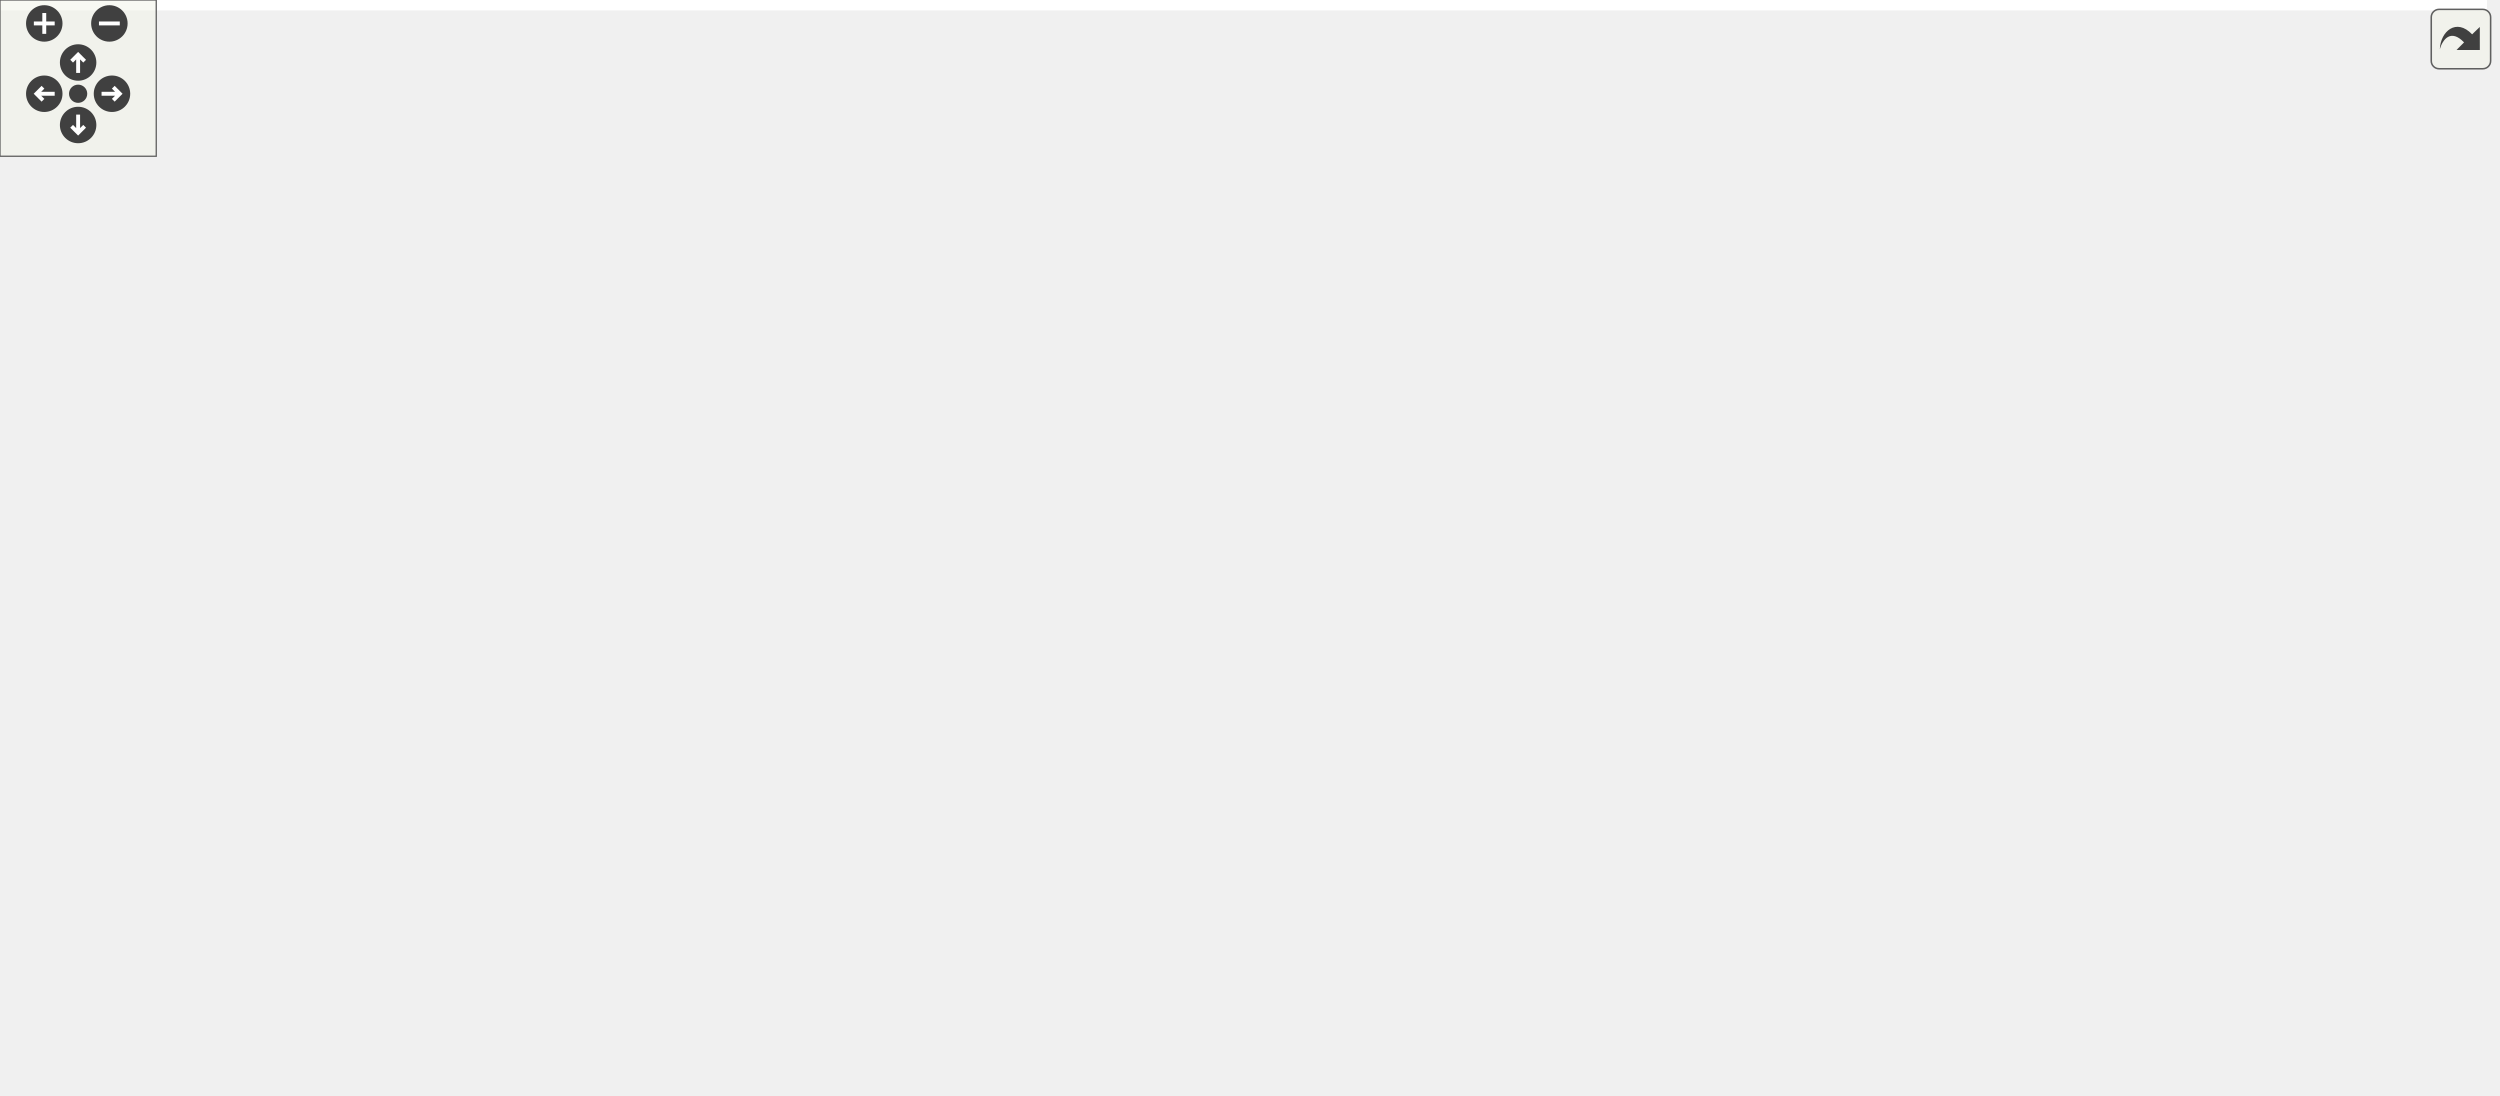
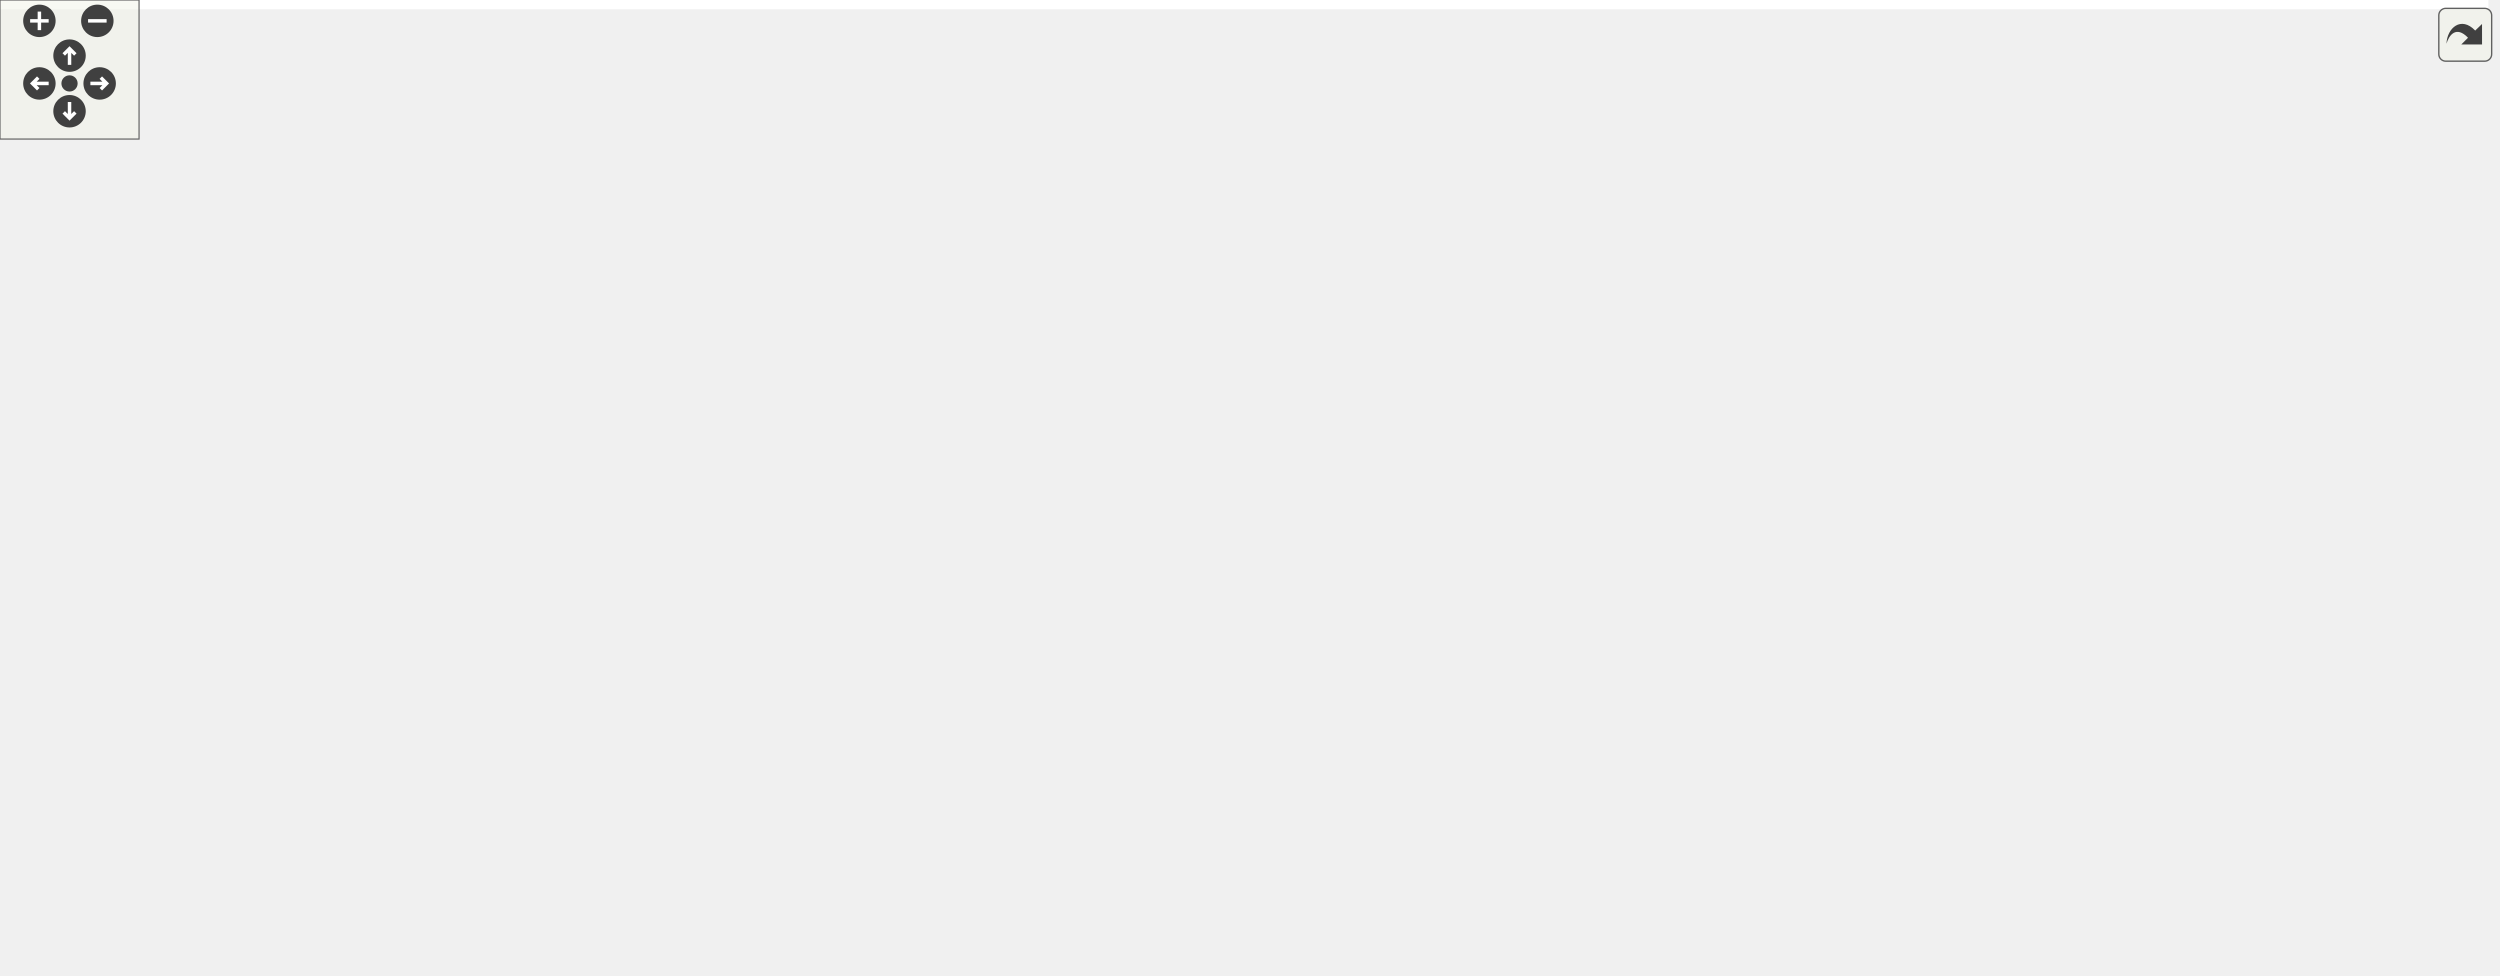
<svg xmlns="http://www.w3.org/2000/svg" xmlns:xlink="http://www.w3.org/1999/xlink" id="main" version="1.1" xml:space="preserve">
  <style type="text/css">
.edge:hover path { stroke: red; }
.edge:hover polygon { stroke: red; fill: red; }
</style>
  <defs>
    <circle id="rim" cx="0" cy="0" r="7" />
    <circle id="rim2" cx="0" cy="0" r="3.5" />
    <g id="zoomPlus">
      <use xlink:href="#rim" fill="#404040">
        <set attributeName="fill" to="#808080" begin="zoomplus.mouseover" end="zoomplus.mouseout" />
      </use>
      <path d="M-4,0h8M0,-4v8" fill="none" stroke="white" stroke-width="1.5" pointer-events="none" />
    </g>
    <g id="zoomMin">
      <use xlink:href="#rim" fill="#404040">
        <set attributeName="fill" to="#808080" begin="zoomminus.mouseover" end="zoomminus.mouseout" />
      </use>
      <path d="M-4,0h8" fill="none" stroke="white" stroke-width="1.5" pointer-events="none" />
    </g>
    <g id="dirArrow">
      <path fill="none" stroke="white" stroke-width="1.5" d="M0,-3.0v7 M-2.5,-0.5L0,-3.0L2.5,-0.5" />
    </g>
    <g id="resetDef">
      <use xlink:href="#rim2" fill="#404040">
        <set attributeName="fill" to="#808080" begin="reset.mouseover" end="reset.mouseout" />
      </use>
    </g>
  </defs>
  <svg id="graph" class="graph">
    <g id="viewport">
-       <polygon fill="white" stroke="transparent" points="-4,4 -4,-360 955,-360 955,4 -4,4" />
+       <polygon fill="white" stroke="transparent" points="-4,4 -4,-360 1073.72,-360 1073.72,4 -4,4" />
      <g id="node1" class="node">
        <g id="a_node1">
          <a xlink:title="Internal declarations shared across scene_*.c translation units.">
-             <polygon fill="#bfbfbf" stroke="black" points="300.5,-336.5 300.5,-355.5 435.5,-355.5 435.5,-336.5 300.5,-336.5" />
-             <text text-anchor="middle" x="368" y="-343.5" font-family="Helvetica,sans-Serif" font-size="10.00">include/scene_internal.h</text>
+             <polygon fill="#bfbfbf" stroke="black" points="552.22,-336.5 552.22,-355.5 687.22,-355.5 687.22,-336.5 552.22,-336.5" />
+             <text text-anchor="middle" x="619.72" y="-343.5" font-family="Helvetica,sans-Serif" font-size="10.00">include/scene_internal.h</text>
          </a>
        </g>
      </g>
      <g id="node2" class="node">
        <g id="a_node2">
          <a xlink:href="scene_8h.html" target="_top" xlink:title=" ">
-             <polygon fill="white" stroke="black" points="341,-280.5 341,-299.5 395,-299.5 395,-280.5 341,-280.5" />
-             <text text-anchor="middle" x="368" y="-287.5" font-family="Helvetica,sans-Serif" font-size="10.00">scene.h</text>
+             <polygon fill="white" stroke="black" points="592.72,-280.5 592.72,-299.5 646.72,-299.5 646.72,-280.5 592.72,-280.5" />
+             <text text-anchor="middle" x="619.72" y="-287.5" font-family="Helvetica,sans-Serif" font-size="10.00">scene.h</text>
          </a>
        </g>
      </g>
      <g id="edge1" class="edge">
-         <path fill="none" stroke="midnightblue" d="M368,-336.08C368,-329.01 368,-318.86 368,-309.99" />
-         <polygon fill="midnightblue" stroke="midnightblue" points="371.5,-309.75 368,-299.75 364.5,-309.75 371.5,-309.75" />
+         <path fill="none" stroke="midnightblue" d="M619.72,-336.08C619.72,-329.01 619.72,-318.86 619.72,-309.99" />
+         <polygon fill="midnightblue" stroke="midnightblue" points="623.22,-309.75 619.72,-299.75 616.22,-309.75 623.22,-309.75" />
      </g>
      <g id="node3" class="node">
        <g id="a_node3">
          <a xlink:href="app__settings_8h.html" target="_top" xlink:title="Global application constants, configuration macros, and default values.">
-             <polygon fill="white" stroke="black" points="0,-224.5 0,-243.5 88,-243.5 88,-224.5 0,-224.5" />
-             <text text-anchor="middle" x="44" y="-231.5" font-family="Helvetica,sans-Serif" font-size="10.00">app_settings.h</text>
+             <polygon fill="white" stroke="black" points="7.72,-224.5 7.72,-243.5 95.72,-243.5 95.72,-224.5 7.72,-224.5" />
+             <text text-anchor="middle" x="51.72" y="-231.5" font-family="Helvetica,sans-Serif" font-size="10.00">app_settings.h</text>
          </a>
        </g>
      </g>
      <g id="edge2" class="edge">
-         <path fill="none" stroke="midnightblue" d="M340.93,-284.49C287.66,-275.61 168.3,-255.72 98.22,-244.04" />
-         <polygon fill="midnightblue" stroke="midnightblue" points="98.69,-240.57 88.25,-242.37 97.54,-247.47 98.69,-240.57" />
-       </g>
-       <g id="node5" class="node">
-         <g id="a_node5">
+         <path fill="none" stroke="midnightblue" d="M592.7,-286.43C504.66,-278.06 224.83,-251.46 105.96,-240.16" />
+         <polygon fill="midnightblue" stroke="midnightblue" points="106.27,-236.67 95.99,-239.21 105.61,-243.64 106.27,-236.67" />
+       </g>
+       <g id="node6" class="node">
+         <g id="a_node6">
          <a xlink:href="billboard__rendering_8h.html" target="_top" xlink:title="View-aligned quad rendering (billboarding) for optimized sphere drawing.">
-             <polygon fill="white" stroke="black" points="308,-168.5 308,-187.5 428,-187.5 428,-168.5 308,-168.5" />
-             <text text-anchor="middle" x="368" y="-175.5" font-family="Helvetica,sans-Serif" font-size="10.00">billboard_rendering.h</text>
-           </a>
-         </g>
-       </g>
-       <g id="edge4" class="edge">
-         <path fill="none" stroke="midnightblue" d="M368,-280.37C368,-262.62 368,-221.67 368,-197.6" />
-         <polygon fill="midnightblue" stroke="midnightblue" points="371.5,-197.59 368,-187.59 364.5,-197.59 371.5,-197.59" />
-       </g>
-       <g id="node12" class="node">
-         <g id="a_node12">
-           <a xlink:title=" ">
-             <polygon fill="white" stroke="#bfbfbf" points="245.5,-56.5 245.5,-75.5 322.5,-75.5 322.5,-56.5 245.5,-56.5" />
-             <text text-anchor="middle" x="284" y="-63.5" font-family="Helvetica,sans-Serif" font-size="10.00">cglm/cglm.h</text>
-           </a>
-         </g>
-       </g>
-       <g id="edge42" class="edge">
-         <path fill="none" stroke="midnightblue" d="M340.99,-284.1C296.91,-274.48 210.74,-248.54 174,-188 147.02,-143.53 215.01,-100.73 255.85,-79.99" />
-         <polygon fill="midnightblue" stroke="midnightblue" points="257.42,-83.12 264.84,-75.56 254.32,-76.84 257.42,-83.12" />
+             <polygon fill="white" stroke="black" points="327.72,-168.5 327.72,-187.5 447.72,-187.5 447.72,-168.5 327.72,-168.5" />
+             <text text-anchor="middle" x="387.72" y="-175.5" font-family="Helvetica,sans-Serif" font-size="10.00">billboard_rendering.h</text>
+           </a>
+         </g>
+       </g>
+       <g id="edge5" class="edge">
+         <path fill="none" stroke="midnightblue" d="M601.51,-280.37C560.94,-261.13 462.9,-214.65 414.99,-191.93" />
+         <polygon fill="midnightblue" stroke="midnightblue" points="416.37,-188.71 405.84,-187.59 413.37,-195.04 416.37,-188.71" />
      </g>
      <g id="node13" class="node">
        <g id="a_node13">
-           <a xlink:href="billboard__sorting_8h.html" target="_top" xlink:title="Back-to-front sorting for transparent geometry.">
-             <polygon fill="white" stroke="black" points="182.5,-168.5 182.5,-187.5 289.5,-187.5 289.5,-168.5 182.5,-168.5" />
-             <text text-anchor="middle" x="236" y="-175.5" font-family="Helvetica,sans-Serif" font-size="10.00">billboard_sorting.h</text>
-           </a>
-         </g>
-       </g>
-       <g id="edge13" class="edge">
-         <path fill="none" stroke="midnightblue" d="M357.64,-280.37C335.28,-261.73 282.24,-217.53 254.16,-194.13" />
-         <polygon fill="midnightblue" stroke="midnightblue" points="256.23,-191.3 246.31,-187.59 251.75,-196.68 256.23,-191.3" />
+           <a xlink:title=" ">
+             <polygon fill="white" stroke="#bfbfbf" points="787.22,-56.5 787.22,-75.5 864.22,-75.5 864.22,-56.5 787.22,-56.5" />
+             <text text-anchor="middle" x="825.72" y="-63.5" font-family="Helvetica,sans-Serif" font-size="10.00">cglm/cglm.h</text>
+           </a>
+         </g>
+       </g>
+       <g id="edge43" class="edge">
+         <path fill="none" stroke="midnightblue" d="M647.04,-287.3C700.32,-282.35 817.26,-263.03 867.72,-188 890.15,-154.64 859.95,-108.05 840.27,-83.55" />
+         <polygon fill="midnightblue" stroke="midnightblue" points="842.71,-81.02 833.61,-75.59 837.34,-85.51 842.71,-81.02" />
      </g>
      <g id="node14" class="node">
        <g id="a_node14">
-           <a xlink:href="icosphere_8h.html" target="_top" xlink:title="Procedural icosphere geometry generation.">
-             <polygon fill="white" stroke="black" points="58.5,-112.5 58.5,-131.5 131.5,-131.5 131.5,-112.5 58.5,-112.5" />
-             <text text-anchor="middle" x="95" y="-119.5" font-family="Helvetica,sans-Serif" font-size="10.00">icosphere.h</text>
-           </a>
-         </g>
-       </g>
-       <g id="edge16" class="edge">
-         <path fill="none" stroke="midnightblue" d="M340.85,-286.93C287.17,-282.32 170.04,-269.55 140,-244 109.23,-217.83 99.48,-168.52 96.41,-141.64" />
-         <polygon fill="midnightblue" stroke="midnightblue" points="99.88,-141.25 95.45,-131.62 92.92,-141.91 99.88,-141.25" />
+           <a xlink:href="billboard__sorting_8h.html" target="_top" xlink:title="Back-to-front sorting for transparent geometry.">
+             <polygon fill="white" stroke="black" points="752.22,-168.5 752.22,-187.5 859.22,-187.5 859.22,-168.5 752.22,-168.5" />
+             <text text-anchor="middle" x="805.72" y="-175.5" font-family="Helvetica,sans-Serif" font-size="10.00">billboard_sorting.h</text>
+           </a>
+         </g>
+       </g>
+       <g id="edge14" class="edge">
+         <path fill="none" stroke="midnightblue" d="M634.31,-280.37C666.37,-261.41 743.15,-216 782.14,-192.94" />
+         <polygon fill="midnightblue" stroke="midnightblue" points="784.36,-195.69 791.19,-187.59 780.8,-189.67 784.36,-195.69" />
      </g>
      <g id="node15" class="node">
        <g id="a_node15">
-           <a xlink:href="instanced__rendering_8h.html" target="_top" xlink:title="Mesh-based instanced rendering for spheres.">
-             <polygon fill="white" stroke="black" points="446.5,-168.5 446.5,-187.5 571.5,-187.5 571.5,-168.5 446.5,-168.5" />
-             <text text-anchor="middle" x="509" y="-175.5" font-family="Helvetica,sans-Serif" font-size="10.00">instanced_rendering.h</text>
-           </a>
-         </g>
-       </g>
-       <g id="edge19" class="edge">
-         <path fill="none" stroke="midnightblue" d="M379.06,-280.37C403.05,-261.65 460.1,-217.15 489.99,-193.83" />
-         <polygon fill="midnightblue" stroke="midnightblue" points="492.26,-196.5 497.99,-187.59 487.95,-190.98 492.26,-196.5" />
+           <a xlink:href="icosphere_8h.html" target="_top" xlink:title="Procedural icosphere geometry generation.">
+             <polygon fill="white" stroke="black" points="930.22,-112.5 930.22,-131.5 1003.22,-131.5 1003.22,-112.5 930.22,-112.5" />
+             <text text-anchor="middle" x="966.72" y="-119.5" font-family="Helvetica,sans-Serif" font-size="10.00">icosphere.h</text>
+           </a>
+         </g>
+       </g>
+       <g id="edge17" class="edge">
+         <path fill="none" stroke="midnightblue" d="M647.17,-288.18C712.35,-285.71 874.08,-276.41 915.72,-244 948.14,-218.76 960.19,-169.08 964.48,-141.88" />
+         <polygon fill="midnightblue" stroke="midnightblue" points="967.98,-142.13 965.88,-131.74 961.05,-141.17 967.98,-142.13" />
      </g>
      <g id="node16" class="node">
        <g id="a_node16">
+           <a xlink:href="instanced__rendering_8h.html" target="_top" xlink:title="Mesh-based instanced rendering for spheres.">
+             <polygon fill="white" stroke="black" points="466.22,-168.5 466.22,-187.5 591.22,-187.5 591.22,-168.5 466.22,-168.5" />
+             <text text-anchor="middle" x="528.72" y="-175.5" font-family="Helvetica,sans-Serif" font-size="10.00">instanced_rendering.h</text>
+           </a>
+         </g>
+       </g>
+       <g id="edge20" class="edge">
+         <path fill="none" stroke="midnightblue" d="M605.68,-280.38C593.22,-272.2 575.11,-258.95 562.72,-244 550.93,-229.78 541.58,-210.81 535.7,-197.04" />
+         <polygon fill="midnightblue" stroke="midnightblue" points="538.9,-195.62 531.89,-187.68 532.42,-198.26 538.9,-195.62" />
+       </g>
+       <g id="node17" class="node">
+         <g id="a_node17">
          <a xlink:href="scene__config_8h.html" target="_top" xlink:title="Render configuration flags extracted from Scene.">
-             <polygon fill="white" stroke="black" points="666.5,-224.5 666.5,-243.5 755.5,-243.5 755.5,-224.5 666.5,-224.5" />
-             <text text-anchor="middle" x="711" y="-231.5" font-family="Helvetica,sans-Serif" font-size="10.00">scene_config.h</text>
-           </a>
-         </g>
-       </g>
-       <g id="edge22" class="edge">
-         <path fill="none" stroke="midnightblue" d="M395.11,-284.88C444.71,-277.31 553.66,-260.6 656.31,-244.1" />
-         <polygon fill="midnightblue" stroke="midnightblue" points="656.9,-247.55 666.22,-242.5 655.79,-240.64 656.9,-247.55" />
+             <polygon fill="white" stroke="black" points="199.22,-224.5 199.22,-243.5 288.22,-243.5 288.22,-224.5 199.22,-224.5" />
+             <text text-anchor="middle" x="243.72" y="-231.5" font-family="Helvetica,sans-Serif" font-size="10.00">scene_config.h</text>
+           </a>
+         </g>
+       </g>
+       <g id="edge23" class="edge">
+         <path fill="none" stroke="midnightblue" d="M592.68,-285.12C531.23,-276.29 380.13,-254.59 298.37,-242.85" />
+         <polygon fill="midnightblue" stroke="midnightblue" points="298.67,-239.36 288.27,-241.4 297.67,-246.28 298.67,-239.36" />
      </g>
      <g id="node18" class="node">
        <g id="a_node18">
          <a xlink:href="scene__lighting_8h.html" target="_top" xlink:title="IBL, probes, and materials sub-struct extracted from Scene.">
-             <polygon fill="white" stroke="black" points="552,-224.5 552,-243.5 648,-243.5 648,-224.5 552,-224.5" />
-             <text text-anchor="middle" x="600" y="-231.5" font-family="Helvetica,sans-Serif" font-size="10.00">scene_lighting.h</text>
-           </a>
-         </g>
-       </g>
-       <g id="edge24" class="edge">
-         <path fill="none" stroke="midnightblue" d="M395.07,-282.7C433.82,-273.68 505.67,-256.96 553.16,-245.9" />
-         <polygon fill="midnightblue" stroke="midnightblue" points="554.25,-249.24 563.19,-243.57 552.66,-242.42 554.25,-249.24" />
+             <polygon fill="white" stroke="black" points="571.72,-224.5 571.72,-243.5 667.72,-243.5 667.72,-224.5 571.72,-224.5" />
+             <text text-anchor="middle" x="619.72" y="-231.5" font-family="Helvetica,sans-Serif" font-size="10.00">scene_lighting.h</text>
+           </a>
+         </g>
+       </g>
+       <g id="edge25" class="edge">
+         <path fill="none" stroke="midnightblue" d="M619.72,-280.08C619.72,-273.01 619.72,-262.86 619.72,-253.99" />
+         <polygon fill="midnightblue" stroke="midnightblue" points="623.22,-253.75 619.72,-243.75 616.22,-253.75 623.22,-253.75" />
      </g>
      <g id="node27" class="node">
        <g id="a_node27">
          <a xlink:href="app__subsystem_8h.html" target="_top" xlink:title="Subsystem descriptor pattern for structured init/cleanup.">
-             <polygon fill="white" stroke="black" points="773,-224.5 773,-243.5 875,-243.5 875,-224.5 773,-224.5" />
-             <text text-anchor="middle" x="824" y="-231.5" font-family="Helvetica,sans-Serif" font-size="10.00">app_subsystem.h</text>
-           </a>
-         </g>
-       </g>
-       <g id="edge43" class="edge">
-         <path fill="none" stroke="midnightblue" d="M395,-286.3C457.78,-279.95 618.66,-263.23 762.93,-244.24" />
-         <polygon fill="midnightblue" stroke="midnightblue" points="763.4,-247.71 772.85,-242.93 762.48,-240.77 763.4,-247.71" />
+             <polygon fill="white" stroke="black" points="967.72,-224.5 967.72,-243.5 1069.72,-243.5 1069.72,-224.5 967.72,-224.5" />
+             <text text-anchor="middle" x="1018.72" y="-231.5" font-family="Helvetica,sans-Serif" font-size="10.00">app_subsystem.h</text>
+           </a>
+         </g>
+       </g>
+       <g id="edge44" class="edge">
+         <path fill="none" stroke="midnightblue" d="M647,-285.36C703.98,-277.75 839.8,-259.56 953.72,-244 954.99,-243.83 956.27,-243.65 957.56,-243.47" />
+         <polygon fill="midnightblue" stroke="midnightblue" points="958.19,-246.92 967.62,-242.09 957.24,-239.99 958.19,-246.92" />
      </g>
      <g id="node4" class="node">
        <g id="a_node4">
          <a xlink:title=" ">
-             <polygon fill="white" stroke="#bfbfbf" points="4,-168.5 4,-187.5 84,-187.5 84,-168.5 4,-168.5" />
-             <text text-anchor="middle" x="44" y="-175.5" font-family="Helvetica,sans-Serif" font-size="10.00">cglm/types.h</text>
+             <polygon fill="white" stroke="#bfbfbf" points="11.72,-168.5 11.72,-187.5 91.72,-187.5 91.72,-168.5 11.72,-168.5" />
+             <text text-anchor="middle" x="51.72" y="-175.5" font-family="Helvetica,sans-Serif" font-size="10.00">cglm/types.h</text>
          </a>
        </g>
      </g>
      <g id="edge3" class="edge">
-         <path fill="none" stroke="midnightblue" d="M44,-224.08C44,-217.01 44,-206.86 44,-197.99" />
-         <polygon fill="midnightblue" stroke="midnightblue" points="47.5,-197.75 44,-187.75 40.5,-197.75 47.5,-197.75" />
-       </g>
-       <g id="node6" class="node">
-         <g id="a_node6">
+         <path fill="none" stroke="midnightblue" d="M51.72,-224.08C51.72,-217.01 51.72,-206.86 51.72,-197.99" />
+         <polygon fill="midnightblue" stroke="midnightblue" points="55.22,-197.75 51.72,-187.75 48.22,-197.75 55.22,-197.75" />
+       </g>
+       <g id="node5" class="node">
+         <g id="a_node5">
+           <a xlink:title=" ">
+             <polygon fill="white" stroke="#bfbfbf" points="104.72,-56.5 104.72,-75.5 166.72,-75.5 166.72,-56.5 104.72,-56.5" />
+             <text text-anchor="middle" x="135.72" y="-63.5" font-family="Helvetica,sans-Serif" font-size="10.00">stdbool.h</text>
+           </a>
+         </g>
+       </g>
+       <g id="edge4" class="edge">
+         <path fill="none" stroke="midnightblue" d="M37.11,-224.45C18.97,-212.65 -8.34,-190.28 2.72,-168 23.97,-125.16 73.05,-95.6 105.27,-79.99" />
+         <polygon fill="midnightblue" stroke="midnightblue" points="107.1,-82.99 114.68,-75.59 104.14,-76.65 107.1,-82.99" />
+       </g>
+       <g id="node7" class="node">
+         <g id="a_node7">
          <a xlink:href="gl__common_8h.html" target="_top" xlink:title="Common OpenGL definitions, RAII helpers, and utilities.">
-             <polygon fill="white" stroke="black" points="544.5,-56.5 544.5,-75.5 627.5,-75.5 627.5,-56.5 544.5,-56.5" />
-             <text text-anchor="middle" x="586" y="-63.5" font-family="Helvetica,sans-Serif" font-size="10.00">gl_common.h</text>
-           </a>
-         </g>
-       </g>
-       <g id="edge5" class="edge">
-         <path fill="none" stroke="midnightblue" d="M409.55,-168.49C438.85,-161.4 478.35,-149.59 510,-132 533.56,-118.91 556.5,-97.79 570.9,-83.19" />
-         <polygon fill="midnightblue" stroke="midnightblue" points="573.56,-85.48 577.97,-75.85 568.51,-80.62 573.56,-85.48" />
+             <polygon fill="white" stroke="black" points="365.22,-56.5 365.22,-75.5 448.22,-75.5 448.22,-56.5 365.22,-56.5" />
+             <text text-anchor="middle" x="406.72" y="-63.5" font-family="Helvetica,sans-Serif" font-size="10.00">gl_common.h</text>
+           </a>
+         </g>
+       </g>
+       <g id="edge6" class="edge">
+         <path fill="none" stroke="midnightblue" d="M389.21,-168.37C392.27,-150.62 399.35,-109.67 403.5,-85.6" />
+         <polygon fill="midnightblue" stroke="midnightblue" points="406.98,-86.04 405.23,-75.59 400.08,-84.85 406.98,-86.04" />
+       </g>
+       <g id="node12" class="node">
+         <g id="a_node12">
+           <a xlink:href="sphere__types_8h.html" target="_top" xlink:title="Pure-data type for per-instance sphere attributes.">
+             <polygon fill="white" stroke="black" points="454.22,-112.5 454.22,-131.5 545.22,-131.5 545.22,-112.5 454.22,-112.5" />
+             <text text-anchor="middle" x="499.72" y="-119.5" font-family="Helvetica,sans-Serif" font-size="10.00">sphere_types.h</text>
+           </a>
+         </g>
+       </g>
+       <g id="edge11" class="edge">
+         <path fill="none" stroke="midnightblue" d="M405.71,-168.32C423.75,-159.62 451.76,-146.12 472.52,-136.11" />
+         <polygon fill="midnightblue" stroke="midnightblue" points="474.28,-139.15 481.77,-131.65 471.24,-132.84 474.28,-139.15" />
+       </g>
+       <g id="node8" class="node">
+         <g id="a_node8">
+           <a xlink:title=" ">
+             <polygon fill="white" stroke="#bfbfbf" points="276.22,-0.5 276.22,-19.5 347.22,-19.5 347.22,-0.5 276.22,-0.5" />
+             <text text-anchor="middle" x="311.72" y="-7.5" font-family="Helvetica,sans-Serif" font-size="10.00">glad/glad.h</text>
+           </a>
+         </g>
+       </g>
+       <g id="edge7" class="edge">
+         <path fill="none" stroke="midnightblue" d="M391.45,-56.32C376.5,-47.82 353.46,-34.73 335.99,-24.8" />
+         <polygon fill="midnightblue" stroke="midnightblue" points="337.37,-21.55 326.94,-19.65 333.91,-27.64 337.37,-21.55" />
+       </g>
+       <g id="node9" class="node">
+         <g id="a_node9">
+           <a xlink:title=" ">
+             <polygon fill="white" stroke="#bfbfbf" points="365.22,-0.5 365.22,-19.5 448.22,-19.5 448.22,-0.5 365.22,-0.5" />
+             <text text-anchor="middle" x="406.72" y="-7.5" font-family="Helvetica,sans-Serif" font-size="10.00">GLFW/glfw3.h</text>
+           </a>
+         </g>
+       </g>
+       <g id="edge8" class="edge">
+         <path fill="none" stroke="midnightblue" d="M406.72,-56.08C406.72,-49.01 406.72,-38.86 406.72,-29.99" />
+         <polygon fill="midnightblue" stroke="midnightblue" points="410.22,-29.75 406.72,-19.75 403.22,-29.75 410.22,-29.75" />
+       </g>
+       <g id="node10" class="node">
+         <g id="a_node10">
+           <a xlink:title=" ">
+             <polygon fill="white" stroke="#bfbfbf" points="728.72,-0.5 728.72,-19.5 784.72,-19.5 784.72,-0.5 728.72,-0.5" />
+             <text text-anchor="middle" x="756.72" y="-7.5" font-family="Helvetica,sans-Serif" font-size="10.00">stddef.h</text>
+           </a>
+         </g>
+       </g>
+       <g id="edge9" class="edge">
+         <path fill="none" stroke="midnightblue" d="M448.24,-58.59C516.65,-48.04 652.06,-27.15 718.34,-16.92" />
+         <polygon fill="midnightblue" stroke="midnightblue" points="719.02,-20.36 728.37,-15.37 717.95,-13.44 719.02,-20.36" />
      </g>
      <g id="node11" class="node">
        <g id="a_node11">
-           <a xlink:href="sphere__types_8h.html" target="_top" xlink:title="Pure-data type for per-instance sphere attributes.">
-             <polygon fill="white" stroke="black" points="238.5,-112.5 238.5,-131.5 329.5,-131.5 329.5,-112.5 238.5,-112.5" />
-             <text text-anchor="middle" x="284" y="-119.5" font-family="Helvetica,sans-Serif" font-size="10.00">sphere_types.h</text>
+           <a xlink:title=" ">
+             <polygon fill="white" stroke="#bfbfbf" points="466.22,-0.5 466.22,-19.5 519.22,-19.5 519.22,-0.5 466.22,-0.5" />
+             <text text-anchor="middle" x="492.72" y="-7.5" font-family="Helvetica,sans-Serif" font-size="10.00">stdint.h</text>
          </a>
        </g>
      </g>
      <g id="edge10" class="edge">
-         <path fill="none" stroke="midnightblue" d="M354.5,-168.32C341.4,-159.9 321.29,-146.97 305.89,-137.07" />
-         <polygon fill="midnightblue" stroke="midnightblue" points="307.77,-134.12 297.46,-131.65 303.98,-140.01 307.77,-134.12" />
-       </g>
-       <g id="node7" class="node">
-         <g id="a_node7">
-           <a xlink:title=" ">
-             <polygon fill="white" stroke="#bfbfbf" points="455.5,-0.5 455.5,-19.5 526.5,-19.5 526.5,-0.5 455.5,-0.5" />
-             <text text-anchor="middle" x="491" y="-7.5" font-family="Helvetica,sans-Serif" font-size="10.00">glad/glad.h</text>
-           </a>
-         </g>
-       </g>
-       <g id="edge6" class="edge">
-         <path fill="none" stroke="midnightblue" d="M570.74,-56.32C555.78,-47.82 532.75,-34.73 515.27,-24.8" />
-         <polygon fill="midnightblue" stroke="midnightblue" points="516.65,-21.55 506.23,-19.65 513.19,-27.64 516.65,-21.55" />
-       </g>
-       <g id="node8" class="node">
-         <g id="a_node8">
-           <a xlink:title=" ">
-             <polygon fill="white" stroke="#bfbfbf" points="544.5,-0.5 544.5,-19.5 627.5,-19.5 627.5,-0.5 544.5,-0.5" />
-             <text text-anchor="middle" x="586" y="-7.5" font-family="Helvetica,sans-Serif" font-size="10.00">GLFW/glfw3.h</text>
-           </a>
-         </g>
-       </g>
-       <g id="edge7" class="edge">
-         <path fill="none" stroke="midnightblue" d="M586,-56.08C586,-49.01 586,-38.86 586,-29.99" />
-         <polygon fill="midnightblue" stroke="midnightblue" points="589.5,-29.75 586,-19.75 582.5,-29.75 589.5,-29.75" />
-       </g>
-       <g id="node9" class="node">
-         <g id="a_node9">
-           <a xlink:title=" ">
-             <polygon fill="white" stroke="#bfbfbf" points="295,-0.5 295,-19.5 351,-19.5 351,-0.5 295,-0.5" />
-             <text text-anchor="middle" x="323" y="-7.5" font-family="Helvetica,sans-Serif" font-size="10.00">stddef.h</text>
-           </a>
-         </g>
-       </g>
-       <g id="edge8" class="edge">
-         <path fill="none" stroke="midnightblue" d="M544.33,-56.44C493.89,-46.09 409.68,-28.8 360.97,-18.8" />
-         <polygon fill="midnightblue" stroke="midnightblue" points="361.63,-15.36 351.13,-16.78 360.23,-22.22 361.63,-15.36" />
-       </g>
-       <g id="node10" class="node">
-         <g id="a_node10">
-           <a xlink:title=" ">
-             <polygon fill="white" stroke="#bfbfbf" points="645.5,-0.5 645.5,-19.5 698.5,-19.5 698.5,-0.5 645.5,-0.5" />
-             <text text-anchor="middle" x="672" y="-7.5" font-family="Helvetica,sans-Serif" font-size="10.00">stdint.h</text>
-           </a>
-         </g>
-       </g>
-       <g id="edge9" class="edge">
-         <path fill="none" stroke="midnightblue" d="M599.82,-56.32C613.23,-47.9 633.82,-34.97 649.59,-25.07" />
-         <polygon fill="midnightblue" stroke="midnightblue" points="651.61,-27.94 658.22,-19.65 647.89,-22.01 651.61,-27.94" />
-       </g>
-       <g id="edge11" class="edge">
-         <path fill="none" stroke="midnightblue" d="M329.54,-112.86C384.57,-103.02 476.92,-86.51 534.49,-76.21" />
-         <polygon fill="midnightblue" stroke="midnightblue" points="535.24,-79.63 544.47,-74.43 534.01,-72.74 535.24,-79.63" />
+         <path fill="none" stroke="midnightblue" d="M420.53,-56.32C433.95,-47.9 454.54,-34.97 470.3,-25.07" />
+         <polygon fill="midnightblue" stroke="midnightblue" points="472.33,-27.94 478.93,-19.65 468.6,-22.01 472.33,-27.94" />
      </g>
      <g id="edge12" class="edge">
-         <path fill="none" stroke="midnightblue" d="M284,-112.08C284,-105.01 284,-94.86 284,-85.99" />
-         <polygon fill="midnightblue" stroke="midnightblue" points="287.5,-85.75 284,-75.75 280.5,-85.75 287.5,-85.75" />
-       </g>
-       <g id="edge14" class="edge">
-         <path fill="none" stroke="midnightblue" d="M243.93,-168.08C250.85,-160.3 261.07,-148.8 269.45,-139.37" />
-         <polygon fill="midnightblue" stroke="midnightblue" points="272.19,-141.55 276.22,-131.75 266.96,-136.9 272.19,-141.55" />
+         <path fill="none" stroke="midnightblue" d="M484.77,-112.32C470.13,-103.82 447.58,-90.73 430.48,-80.8" />
+         <polygon fill="midnightblue" stroke="midnightblue" points="432.03,-77.65 421.62,-75.65 428.51,-83.7 432.03,-77.65" />
+       </g>
+       <g id="edge13" class="edge">
+         <path fill="none" stroke="midnightblue" d="M545.38,-113.39C548.2,-112.92 551,-112.45 553.72,-112 631.79,-99.04 722.48,-84.05 776.92,-75.06" />
+         <polygon fill="midnightblue" stroke="midnightblue" points="777.68,-78.48 786.98,-73.39 776.54,-71.57 777.68,-78.48" />
      </g>
      <g id="edge15" class="edge">
-         <path fill="none" stroke="midnightblue" d="M232.44,-168.1C227.83,-155.1 221.35,-130.47 230,-112 236.04,-99.09 247.81,-88.6 258.82,-81" />
-         <polygon fill="midnightblue" stroke="midnightblue" points="260.83,-83.87 267.37,-75.54 257.06,-77.97 260.83,-83.87" />
+         <path fill="none" stroke="midnightblue" d="M757.23,-168.44C702.38,-158.76 613.21,-143.03 555.52,-132.85" />
+         <polygon fill="midnightblue" stroke="midnightblue" points="555.93,-129.37 545.48,-131.08 554.72,-136.26 555.93,-129.37" />
+       </g>
+       <g id="edge16" class="edge">
+         <path fill="none" stroke="midnightblue" d="M815,-168.39C823.3,-160.02 834.86,-146.48 839.72,-132 844.93,-116.46 840.05,-98.15 834.67,-84.93" />
+         <polygon fill="midnightblue" stroke="midnightblue" points="837.75,-83.24 830.43,-75.58 831.37,-86.13 837.75,-83.24" />
+       </g>
+       <g id="edge19" class="edge">
+         <path fill="none" stroke="midnightblue" d="M955.97,-112.31C939.05,-98.92 904.8,-73.01 872.72,-56 847.33,-42.54 817.02,-30.92 793.74,-22.86" />
+         <polygon fill="midnightblue" stroke="midnightblue" points="794.83,-19.53 784.23,-19.63 792.58,-26.16 794.83,-19.53" />
      </g>
      <g id="edge18" class="edge">
-         <path fill="none" stroke="midnightblue" d="M112.89,-112.37C152.68,-93.17 248.71,-46.84 295.9,-24.07" />
-         <polygon fill="midnightblue" stroke="midnightblue" points="297.71,-27.09 305.19,-19.59 294.66,-20.78 297.71,-27.09" />
-       </g>
-       <g id="edge17" class="edge">
-         <path fill="none" stroke="midnightblue" d="M124.95,-112.44C157.16,-103.24 208.53,-88.56 244.14,-78.39" />
-         <polygon fill="midnightblue" stroke="midnightblue" points="245.54,-81.63 254.19,-75.52 243.62,-74.9 245.54,-81.63" />
-       </g>
-       <g id="edge20" class="edge">
-         <path fill="none" stroke="midnightblue" d="M533.72,-168.38C550.07,-161.29 570.39,-149.53 581,-132 589.34,-118.23 589.95,-99.71 588.86,-85.96" />
-         <polygon fill="midnightblue" stroke="midnightblue" points="592.3,-85.26 587.66,-75.74 585.35,-86.08 592.3,-85.26" />
+         <path fill="none" stroke="midnightblue" d="M944.37,-112.44C920.96,-103.48 883.98,-89.31 857.53,-79.18" />
+         <polygon fill="midnightblue" stroke="midnightblue" points="858.54,-75.82 847.95,-75.52 856.04,-82.36 858.54,-75.82" />
      </g>
      <g id="edge21" class="edge">
-         <path fill="none" stroke="midnightblue" d="M473.35,-168.44C434.34,-159.08 371.73,-144.06 329.28,-133.87" />
-         <polygon fill="midnightblue" stroke="midnightblue" points="330.03,-130.45 319.49,-131.52 328.39,-137.25 330.03,-130.45" />
-       </g>
-       <g id="node17" class="node">
-         <g id="a_node17">
-           <a xlink:title=" ">
-             <polygon fill="white" stroke="#bfbfbf" points="889,-56.5 889,-75.5 951,-75.5 951,-56.5 889,-56.5" />
-             <text text-anchor="middle" x="920" y="-63.5" font-family="Helvetica,sans-Serif" font-size="10.00">stdbool.h</text>
-           </a>
-         </g>
-       </g>
-       <g id="edge23" class="edge">
-         <path fill="none" stroke="midnightblue" d="M743.05,-224.44C769.58,-216.72 807.83,-204.13 839,-188 877.23,-168.23 897.65,-169.92 918,-132 925.59,-117.85 925.37,-99.37 923.67,-85.73" />
-         <polygon fill="midnightblue" stroke="midnightblue" points="927.08,-84.93 922.03,-75.61 920.17,-86.05 927.08,-84.93" />
+         <path fill="none" stroke="midnightblue" d="M505.15,-168.5C486.99,-161.04 462.11,-148.76 444.72,-132 430.91,-118.7 420.46,-99.31 414.04,-85.17" />
+         <polygon fill="midnightblue" stroke="midnightblue" points="417.08,-83.39 409.93,-75.57 410.65,-86.14 417.08,-83.39" />
+       </g>
+       <g id="edge22" class="edge">
+         <path fill="none" stroke="midnightblue" d="M523.93,-168.08C519.96,-160.69 514.19,-149.95 509.28,-140.81" />
+         <polygon fill="midnightblue" stroke="midnightblue" points="512.23,-138.91 504.42,-131.75 506.06,-142.22 512.23,-138.91" />
+       </g>
+       <g id="edge24" class="edge">
+         <path fill="none" stroke="midnightblue" d="M233.37,-224.41C214.63,-208.27 175.01,-171.49 153.72,-132 145.9,-117.51 141.24,-99.32 138.63,-85.88" />
+         <polygon fill="midnightblue" stroke="midnightblue" points="142.05,-85.13 136.89,-75.88 135.15,-86.33 142.05,-85.13" />
      </g>
      <g id="node19" class="node">
        <g id="a_node19">
          <a xlink:href="ibl__coordinator_8h.html" target="_top" xlink:title="Coordinator for progressive Image-Based Lighting (IBL) generation.">
-             <polygon fill="white" stroke="black" points="732,-168.5 732,-187.5 830,-187.5 830,-168.5 732,-168.5" />
-             <text text-anchor="middle" x="781" y="-175.5" font-family="Helvetica,sans-Serif" font-size="10.00">ibl_coordinator.h</text>
-           </a>
-         </g>
-       </g>
-       <g id="edge25" class="edge">
-         <path fill="none" stroke="midnightblue" d="M628.68,-224.44C659.53,-215.24 708.73,-200.56 742.83,-190.39" />
-         <polygon fill="midnightblue" stroke="midnightblue" points="743.87,-193.73 752.45,-187.52 741.87,-187.02 743.87,-193.73" />
+             <polygon fill="white" stroke="black" points="211.72,-168.5 211.72,-187.5 309.72,-187.5 309.72,-168.5 211.72,-168.5" />
+             <text text-anchor="middle" x="260.72" y="-175.5" font-family="Helvetica,sans-Serif" font-size="10.00">ibl_coordinator.h</text>
+           </a>
+         </g>
+       </g>
+       <g id="edge26" class="edge">
+         <path fill="none" stroke="midnightblue" d="M571.48,-225.87C514.06,-217.37 414.97,-202.64 319.84,-188.17" />
+         <polygon fill="midnightblue" stroke="midnightblue" points="320.17,-184.68 309.76,-186.63 319.12,-191.6 320.17,-184.68" />
      </g>
      <g id="node23" class="node">
        <g id="a_node23">
          <a xlink:href="light__probes_8h.html" target="_top" xlink:title=" ">
-             <polygon fill="white" stroke="black" points="628,-168.5 628,-187.5 714,-187.5 714,-168.5 628,-168.5" />
-             <text text-anchor="middle" x="671" y="-175.5" font-family="Helvetica,sans-Serif" font-size="10.00">light_probes.h</text>
-           </a>
-         </g>
-       </g>
-       <g id="edge33" class="edge">
-         <path fill="none" stroke="midnightblue" d="M611.41,-224.32C622.11,-216.18 638.34,-203.84 651.16,-194.09" />
-         <polygon fill="midnightblue" stroke="midnightblue" points="653.54,-196.67 659.39,-187.83 649.31,-191.1 653.54,-196.67" />
+             <polygon fill="white" stroke="black" points="647.72,-168.5 647.72,-187.5 733.72,-187.5 733.72,-168.5 647.72,-168.5" />
+             <text text-anchor="middle" x="690.72" y="-175.5" font-family="Helvetica,sans-Serif" font-size="10.00">light_probes.h</text>
+           </a>
+         </g>
+       </g>
+       <g id="edge34" class="edge">
+         <path fill="none" stroke="midnightblue" d="M631.12,-224.32C641.83,-216.18 658.06,-203.84 670.88,-194.09" />
+         <polygon fill="midnightblue" stroke="midnightblue" points="673.26,-196.67 679.1,-187.83 669.02,-191.1 673.26,-196.67" />
      </g>
      <g id="node26" class="node">
        <g id="a_node26">
          <a xlink:href="material_8h.html" target="_top" xlink:title="PBR material definitions and management.">
-             <polygon fill="white" stroke="black" points="347.5,-112.5 347.5,-131.5 414.5,-131.5 414.5,-112.5 347.5,-112.5" />
-             <text text-anchor="middle" x="381" y="-119.5" font-family="Helvetica,sans-Serif" font-size="10.00">material.h</text>
-           </a>
-         </g>
-       </g>
-       <g id="edge39" class="edge">
-         <path fill="none" stroke="midnightblue" d="M600.09,-224.44C599.75,-210.5 596.94,-182.97 581,-168 578.12,-165.29 482.74,-144.63 424.76,-132.27" />
-         <polygon fill="midnightblue" stroke="midnightblue" points="425.25,-128.8 414.74,-130.14 423.8,-135.64 425.25,-128.8" />
-       </g>
-       <g id="edge26" class="edge">
-         <path fill="none" stroke="midnightblue" d="M773.01,-168.31C760.07,-154.69 733.25,-128.2 706,-112 681.48,-97.42 651.43,-86.16 627.54,-78.55" />
-         <polygon fill="midnightblue" stroke="midnightblue" points="628.29,-75.12 617.7,-75.51 626.23,-81.81 628.29,-75.12" />
+             <polygon fill="white" stroke="black" points="563.22,-112.5 563.22,-131.5 630.22,-131.5 630.22,-112.5 563.22,-112.5" />
+             <text text-anchor="middle" x="596.72" y="-119.5" font-family="Helvetica,sans-Serif" font-size="10.00">material.h</text>
+           </a>
+         </g>
+       </g>
+       <g id="edge40" class="edge">
+         <path fill="none" stroke="midnightblue" d="M617.91,-224.37C614.2,-206.62 605.64,-165.67 600.61,-141.6" />
+         <polygon fill="midnightblue" stroke="midnightblue" points="603.99,-140.66 598.51,-131.59 597.13,-142.1 603.99,-140.66" />
+       </g>
+       <g id="edge27" class="edge">
+         <path fill="none" stroke="midnightblue" d="M275.07,-168.36C289.27,-159.64 311.47,-145.57 329.72,-132 351.04,-116.14 374.16,-96.22 389.44,-82.64" />
+         <polygon fill="midnightblue" stroke="midnightblue" points="391.95,-85.09 397.07,-75.82 387.28,-79.88 391.95,-85.09" />
      </g>
      <g id="node20" class="node">
        <g id="a_node20">
          <a xlink:href="pbr_8h.html" target="_top" xlink:title="Physically-Based Rendering (PBR) and Image-Based Lighting (IBL) utilities.">
-             <polygon fill="white" stroke="black" points="753.5,-112.5 753.5,-131.5 794.5,-131.5 794.5,-112.5 753.5,-112.5" />
-             <text text-anchor="middle" x="774" y="-119.5" font-family="Helvetica,sans-Serif" font-size="10.00">pbr.h</text>
-           </a>
-         </g>
-       </g>
-       <g id="edge27" class="edge">
-         <path fill="none" stroke="midnightblue" d="M779.84,-168.08C778.92,-160.93 777.58,-150.64 776.42,-141.69" />
-         <polygon fill="midnightblue" stroke="midnightblue" points="779.89,-141.22 775.13,-131.75 772.95,-142.12 779.89,-141.22" />
+             <polygon fill="white" stroke="black" points="280.22,-112.5 280.22,-131.5 321.22,-131.5 321.22,-112.5 280.22,-112.5" />
+             <text text-anchor="middle" x="300.72" y="-119.5" font-family="Helvetica,sans-Serif" font-size="10.00">pbr.h</text>
+           </a>
+         </g>
+       </g>
+       <g id="edge28" class="edge">
+         <path fill="none" stroke="midnightblue" d="M267.32,-168.08C272.97,-160.46 281.26,-149.26 288.17,-139.94" />
+         <polygon fill="midnightblue" stroke="midnightblue" points="291.09,-141.87 294.23,-131.75 285.47,-137.7 291.09,-141.87" />
      </g>
      <g id="node21" class="node">
        <g id="a_node21">
          <a xlink:href="perf__timer_8h.html" target="_top" xlink:title="High-precision performance measurement (CPU and GPU).">
-             <polygon fill="white" stroke="black" points="813,-112.5 813,-131.5 889,-131.5 889,-112.5 813,-112.5" />
-             <text text-anchor="middle" x="851" y="-119.5" font-family="Helvetica,sans-Serif" font-size="10.00">perf_timer.h</text>
-           </a>
-         </g>
+             <polygon fill="white" stroke="black" points="185.72,-112.5 185.72,-131.5 261.72,-131.5 261.72,-112.5 185.72,-112.5" />
+             <text text-anchor="middle" x="223.72" y="-119.5" font-family="Helvetica,sans-Serif" font-size="10.00">perf_timer.h</text>
+           </a>
+         </g>
+       </g>
+       <g id="edge30" class="edge">
+         <path fill="none" stroke="midnightblue" d="M254.61,-168.08C249.43,-160.53 241.87,-149.49 235.52,-140.23" />
+         <polygon fill="midnightblue" stroke="midnightblue" points="238.25,-138.02 229.71,-131.75 232.48,-141.98 238.25,-138.02" />
      </g>
      <g id="edge29" class="edge">
-         <path fill="none" stroke="midnightblue" d="M792.25,-168.32C802.8,-160.18 818.8,-147.84 831.44,-138.09" />
-         <polygon fill="midnightblue" stroke="midnightblue" points="833.77,-140.71 839.55,-131.83 829.49,-135.17 833.77,-140.71" />
-       </g>
-       <g id="edge28" class="edge">
-         <path fill="none" stroke="midnightblue" d="M753.16,-115.01C722.53,-106.22 664.79,-89.63 625.85,-78.45" />
-         <polygon fill="midnightblue" stroke="midnightblue" points="626.47,-74.98 615.89,-75.59 624.54,-81.71 626.47,-74.98" />
-       </g>
-       <g id="edge30" class="edge">
-         <path fill="none" stroke="midnightblue" d="M812.75,-113.21C766.66,-103.81 689.02,-87.99 637.64,-77.52" />
-         <polygon fill="midnightblue" stroke="midnightblue" points="638.23,-74.07 627.74,-75.5 636.84,-80.93 638.23,-74.07" />
+         <path fill="none" stroke="midnightblue" d="M317.75,-112.32C334.75,-103.66 361.09,-90.24 380.71,-80.25" />
+         <polygon fill="midnightblue" stroke="midnightblue" points="382.41,-83.31 389.73,-75.65 379.23,-77.08 382.41,-83.31" />
+       </g>
+       <g id="edge32" class="edge">
+         <path fill="none" stroke="midnightblue" d="M209.58,-112.32C195.85,-103.9 174.78,-90.97 158.65,-81.07" />
+         <polygon fill="midnightblue" stroke="midnightblue" points="160.17,-77.9 149.82,-75.65 156.51,-83.87 160.17,-77.9" />
      </g>
      <g id="edge31" class="edge">
-         <path fill="none" stroke="midnightblue" d="M862.09,-112.32C872.49,-104.18 888.26,-91.84 900.72,-82.09" />
-         <polygon fill="midnightblue" stroke="midnightblue" points="902.99,-84.75 908.71,-75.83 898.68,-79.24 902.99,-84.75" />
+         <path fill="none" stroke="midnightblue" d="M252.71,-112.44C283.9,-103.24 333.65,-88.56 368.12,-78.39" />
+         <polygon fill="midnightblue" stroke="midnightblue" points="369.26,-81.7 377.86,-75.52 367.27,-74.99 369.26,-81.7" />
      </g>
      <g id="node22" class="node">
        <g id="a_node22">
          <a xlink:title=" ">
-             <polygon fill="white" stroke="#bfbfbf" points="823,-56.5 823,-75.5 871,-75.5 871,-56.5 823,-56.5" />
-             <text text-anchor="middle" x="847" y="-63.5" font-family="Helvetica,sans-Serif" font-size="10.00">time.h</text>
-           </a>
-         </g>
-       </g>
-       <g id="edge32" class="edge">
-         <path fill="none" stroke="midnightblue" d="M850.34,-112.08C849.82,-105.01 849.06,-94.86 848.41,-85.99" />
-         <polygon fill="midnightblue" stroke="midnightblue" points="851.88,-85.47 847.65,-75.75 844.9,-85.98 851.88,-85.47" />
-       </g>
-       <g id="edge36" class="edge">
-         <path fill="none" stroke="midnightblue" d="M653.05,-168.46C623.72,-154.79 563.43,-127.95 510,-112 449.95,-94.07 378.76,-81.23 332.56,-73.97" />
-         <polygon fill="midnightblue" stroke="midnightblue" points="332.94,-70.49 322.52,-72.42 331.87,-77.41 332.94,-70.49" />
-       </g>
-       <g id="edge38" class="edge">
-         <path fill="none" stroke="midnightblue" d="M714.21,-169C779.09,-156.9 894.53,-135.04 898,-132 911.27,-120.36 916.55,-100.41 918.64,-85.67" />
-         <polygon fill="midnightblue" stroke="midnightblue" points="922.13,-85.96 919.7,-75.64 915.17,-85.22 922.13,-85.96" />
+             <polygon fill="white" stroke="#bfbfbf" points="199.72,-56.5 199.72,-75.5 247.72,-75.5 247.72,-56.5 199.72,-56.5" />
+             <text text-anchor="middle" x="223.72" y="-63.5" font-family="Helvetica,sans-Serif" font-size="10.00">time.h</text>
+           </a>
+         </g>
+       </g>
+       <g id="edge33" class="edge">
+         <path fill="none" stroke="midnightblue" d="M223.72,-112.08C223.72,-105.01 223.72,-94.86 223.72,-85.99" />
+         <polygon fill="midnightblue" stroke="midnightblue" points="227.22,-85.75 223.72,-75.75 220.22,-85.75 227.22,-85.75" />
+       </g>
+       <g id="edge39" class="edge">
+         <path fill="none" stroke="midnightblue" d="M647.68,-172.62C632.52,-171.11 615.37,-169.44 599.72,-168 505.77,-159.36 257.32,-181.03 176.72,-132 159.3,-121.41 148.07,-100.31 141.85,-85.02" />
+         <polygon fill="midnightblue" stroke="midnightblue" points="145.09,-83.71 138.32,-75.56 138.54,-86.16 145.09,-83.71" />
+       </g>
+       <g id="edge37" class="edge">
+         <path fill="none" stroke="midnightblue" d="M733.84,-169.99C758.34,-163.88 787.8,-152.61 806.72,-132 818.26,-119.42 822.82,-100.21 824.61,-85.92" />
+         <polygon fill="midnightblue" stroke="midnightblue" points="828.11,-86.02 825.52,-75.75 821.14,-85.4 828.11,-86.02" />
      </g>
      <g id="node24" class="node">
        <g id="a_node24">
          <a xlink:href="sh__math_8h.html" target="_top" xlink:title=" ">
-             <polygon fill="white" stroke="black" points="433,-112.5 433,-131.5 501,-131.5 501,-112.5 433,-112.5" />
-             <text text-anchor="middle" x="467" y="-119.5" font-family="Helvetica,sans-Serif" font-size="10.00">sh_math.h</text>
-           </a>
-         </g>
-       </g>
-       <g id="edge34" class="edge">
-         <path fill="none" stroke="midnightblue" d="M638.68,-168.44C603.61,-159.16 547.5,-144.31 509.04,-134.13" />
-         <polygon fill="midnightblue" stroke="midnightblue" points="509.74,-130.69 499.17,-131.52 507.94,-137.46 509.74,-130.69" />
+             <polygon fill="white" stroke="black" points="729.72,-112.5 729.72,-131.5 797.72,-131.5 797.72,-112.5 729.72,-112.5" />
+             <text text-anchor="middle" x="763.72" y="-119.5" font-family="Helvetica,sans-Serif" font-size="10.00">sh_math.h</text>
+           </a>
+         </g>
+       </g>
+       <g id="edge35" class="edge">
+         <path fill="none" stroke="midnightblue" d="M702.45,-168.32C713.55,-160.11 730.46,-147.6 743.7,-137.81" />
+         <polygon fill="midnightblue" stroke="midnightblue" points="745.82,-140.59 751.77,-131.83 741.65,-134.97 745.82,-140.59" />
      </g>
      <g id="node25" class="node">
        <g id="a_node25">
          <a xlink:title=" ">
-             <polygon fill="white" stroke="#bfbfbf" points="633.5,-112.5 633.5,-131.5 696.5,-131.5 696.5,-112.5 633.5,-112.5" />
-             <text text-anchor="middle" x="665" y="-119.5" font-family="Helvetica,sans-Serif" font-size="10.00">pthread.h</text>
-           </a>
-         </g>
-       </g>
-       <g id="edge37" class="edge">
-         <path fill="none" stroke="midnightblue" d="M670.01,-168.08C669.21,-160.93 668.07,-150.64 667.08,-141.69" />
-         <polygon fill="midnightblue" stroke="midnightblue" points="670.56,-141.3 665.97,-131.75 663.6,-142.08 670.56,-141.3" />
-       </g>
-       <g id="edge35" class="edge">
-         <path fill="none" stroke="midnightblue" d="M438,-112.44C406.82,-103.24 357.07,-88.56 322.59,-78.39" />
-         <polygon fill="midnightblue" stroke="midnightblue" points="323.44,-74.99 312.86,-75.52 321.46,-81.7 323.44,-74.99" />
-       </g>
-       <g id="edge40" class="edge">
-         <path fill="none" stroke="midnightblue" d="M413.48,-112.44C448.72,-103.16 505.1,-88.31 543.76,-78.13" />
-         <polygon fill="midnightblue" stroke="midnightblue" points="544.89,-81.45 553.67,-75.52 543.11,-74.68 544.89,-81.45" />
+             <polygon fill="white" stroke="#bfbfbf" points="648.22,-112.5 648.22,-131.5 711.22,-131.5 711.22,-112.5 648.22,-112.5" />
+             <text text-anchor="middle" x="679.72" y="-119.5" font-family="Helvetica,sans-Serif" font-size="10.00">pthread.h</text>
+           </a>
+         </g>
+       </g>
+       <g id="edge38" class="edge">
+         <path fill="none" stroke="midnightblue" d="M688.9,-168.08C687.44,-160.93 685.35,-150.64 683.52,-141.69" />
+         <polygon fill="midnightblue" stroke="midnightblue" points="686.93,-140.85 681.5,-131.75 680.07,-142.25 686.93,-140.85" />
+       </g>
+       <g id="edge36" class="edge">
+         <path fill="none" stroke="midnightblue" d="M773.68,-112.32C782.84,-104.34 796.65,-92.31 807.74,-82.65" />
+         <polygon fill="midnightblue" stroke="midnightblue" points="810.33,-85.04 815.57,-75.83 805.73,-79.76 810.33,-85.04" />
      </g>
      <g id="edge41" class="edge">
-         <path fill="none" stroke="midnightblue" d="M365.42,-112.32C350,-103.74 326.19,-90.49 308.29,-80.52" />
-         <polygon fill="midnightblue" stroke="midnightblue" points="309.99,-77.46 299.55,-75.65 306.58,-83.58 309.99,-77.46" />
+         <path fill="none" stroke="midnightblue" d="M566.61,-112.44C534.09,-103.2 482.14,-88.44 446.33,-78.26" />
+         <polygon fill="midnightblue" stroke="midnightblue" points="447.26,-74.88 436.68,-75.52 445.34,-81.62 447.26,-74.88" />
+       </g>
+       <g id="edge42" class="edge">
+         <path fill="none" stroke="midnightblue" d="M630.51,-113.03C669.98,-103.72 735.5,-88.27 779.62,-77.87" />
+         <polygon fill="midnightblue" stroke="midnightblue" points="780.59,-81.24 789.52,-75.54 778.98,-74.42 780.59,-81.24" />
      </g>
    </g>
  </svg>
  <g id="navigator" transform="translate(0 0)" fill="#404254">
    <rect fill="#f2f5e9" fill-opacity="0.5" stroke="#606060" stroke-width=".5" x="0" y="0" width="60" height="60" />
    <use id="zoomplus" xlink:href="#zoomPlus" x="17" y="9" />
    <use id="zoomminus" xlink:href="#zoomMin" x="42" y="9" />
    <use id="reset" xlink:href="#resetDef" x="30" y="36" />
    <g id="arrowUp" xlink:href="#dirArrow" transform="translate(30 24)">
      <use xlink:href="#rim" fill="#404040">
        <set attributeName="fill" to="#808080" begin="arrowUp.mouseover" end="arrowUp.mouseout" />
      </use>
      <path fill="none" stroke="white" stroke-width="1.5" d="M0,-3.0v7 M-2.5,-0.5L0,-3.0L2.5,-0.5" />
    </g>
    <g id="arrowRight" xlink:href="#dirArrow" transform="rotate(90) translate(36 -43)">
      <use xlink:href="#rim" fill="#404040">
        <set attributeName="fill" to="#808080" begin="arrowRight.mouseover" end="arrowRight.mouseout" />
      </use>
      <path fill="none" stroke="white" stroke-width="1.5" d="M0,-3.0v7 M-2.5,-0.5L0,-3.0L2.5,-0.5" />
    </g>
    <g id="arrowDown" xlink:href="#dirArrow" transform="rotate(180) translate(-30 -48)">
      <use xlink:href="#rim" fill="#404040">
        <set attributeName="fill" to="#808080" begin="arrowDown.mouseover" end="arrowDown.mouseout" />
      </use>
      <path fill="none" stroke="white" stroke-width="1.5" d="M0,-3.0v7 M-2.5,-0.5L0,-3.0L2.5,-0.5" />
    </g>
    <g id="arrowLeft" xlink:href="#dirArrow" transform="rotate(270) translate(-36 17)">
      <use xlink:href="#rim" fill="#404040">
        <set attributeName="fill" to="#808080" begin="arrowLeft.mouseover" end="arrowLeft.mouseout" />
      </use>
      <path fill="none" stroke="white" stroke-width="1.5" d="M0,-3.0v7 M-2.5,-0.5L0,-3.0L2.5,-0.5" />
    </g>
  </g>
  <svg viewBox="0 0 15 15" width="100%" height="30px" preserveAspectRatio="xMaxYMin meet">
    <g id="arrow_out" transform="scale(0.3 0.3)">
      <a xlink:href="scene__internal_8h__incl_org.svg" target="_base">
        <rect id="button" ry="5" rx="5" y="6" x="6" height="38" width="38" fill="#f2f5e9" fill-opacity="0.5" stroke="#606060" stroke-width="1.0" />
        <path id="arrow" d="M 11.5,31.437 C 11.94,20.098 22.043,11.323 32.159,21.979 L 37.069,17.246 C 37.069,17.246 37.088,32 37.088,32 L 22.16,31.978 C 22.16,31.978 26.998,27.14 26.998,27.14 C 18.529,18.264 13.292,25.23 11.5,31.437 z" style="fill:#404040;" />
      </a>
    </g>
  </svg>
</svg>
